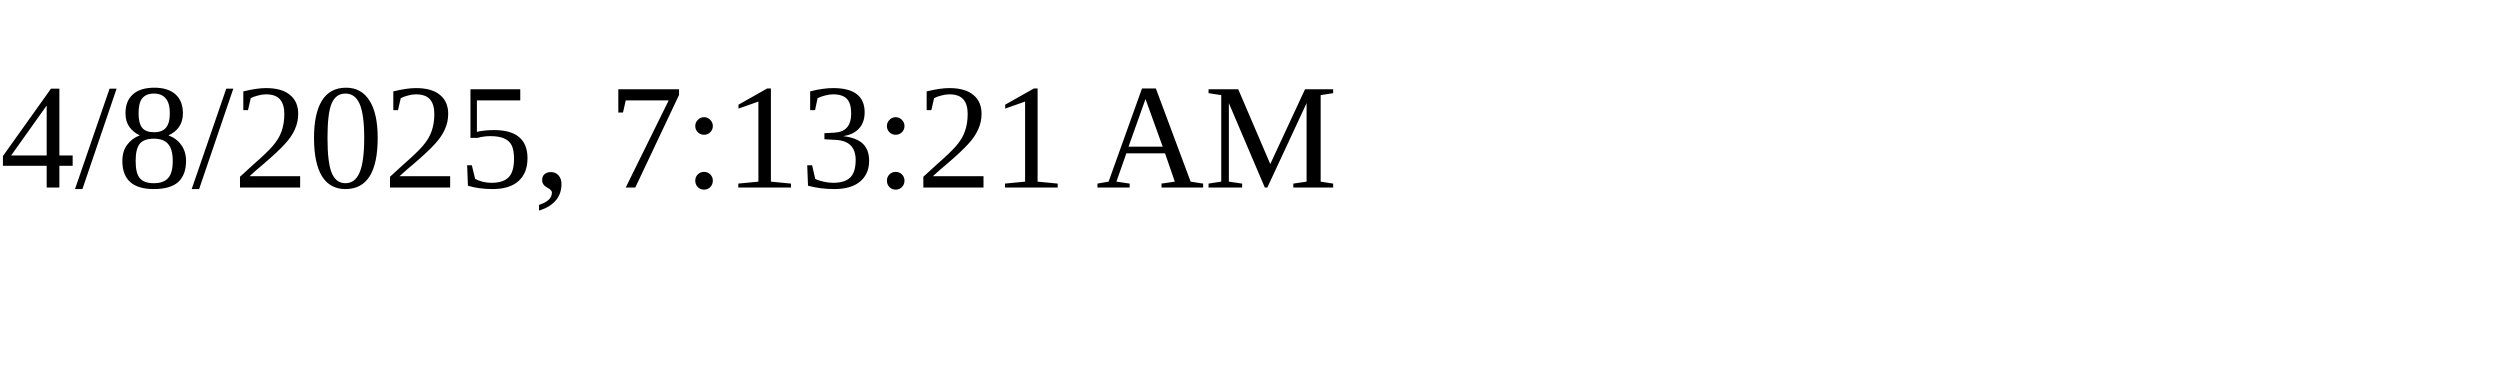
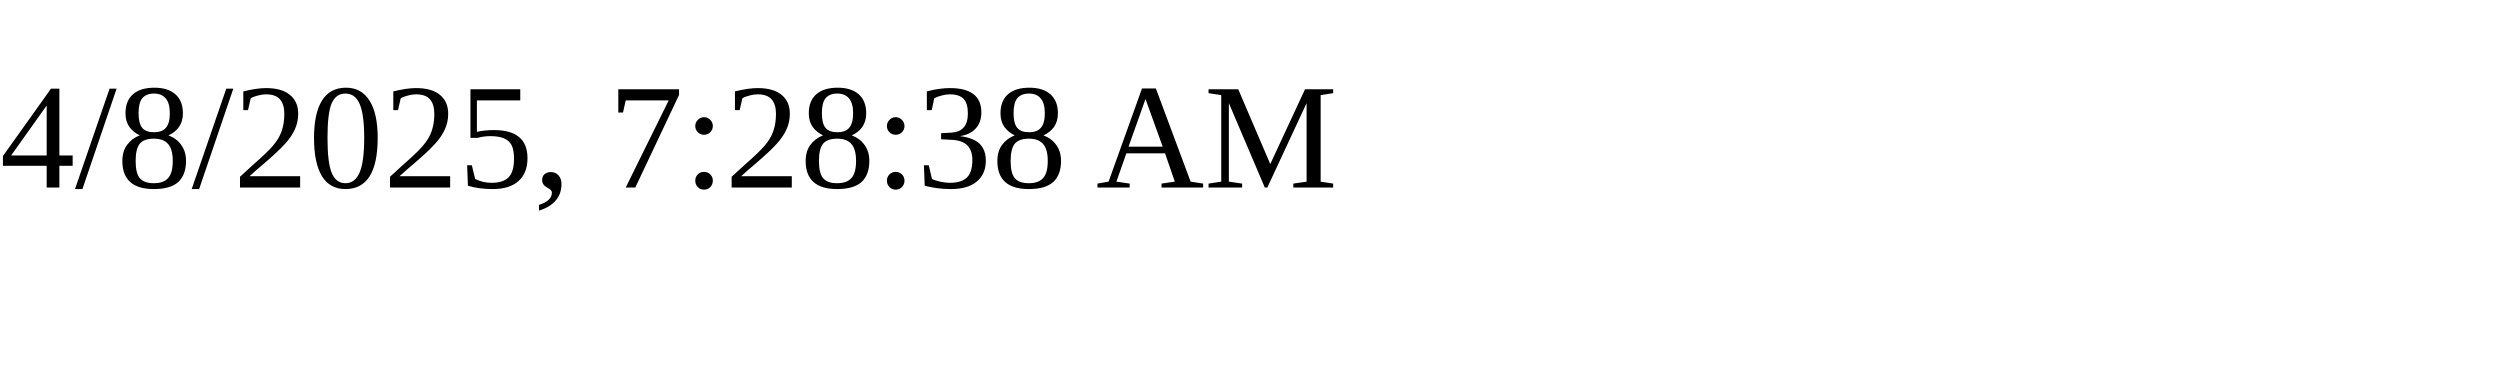
<svg xmlns="http://www.w3.org/2000/svg" height="30" width="200">
-   <text x="0" y="15">4/8/2025, 7:13:21 AM</text>
+   <text x="0" y="15">4/8/2025, 7:28:38 AM</text>
</svg>
